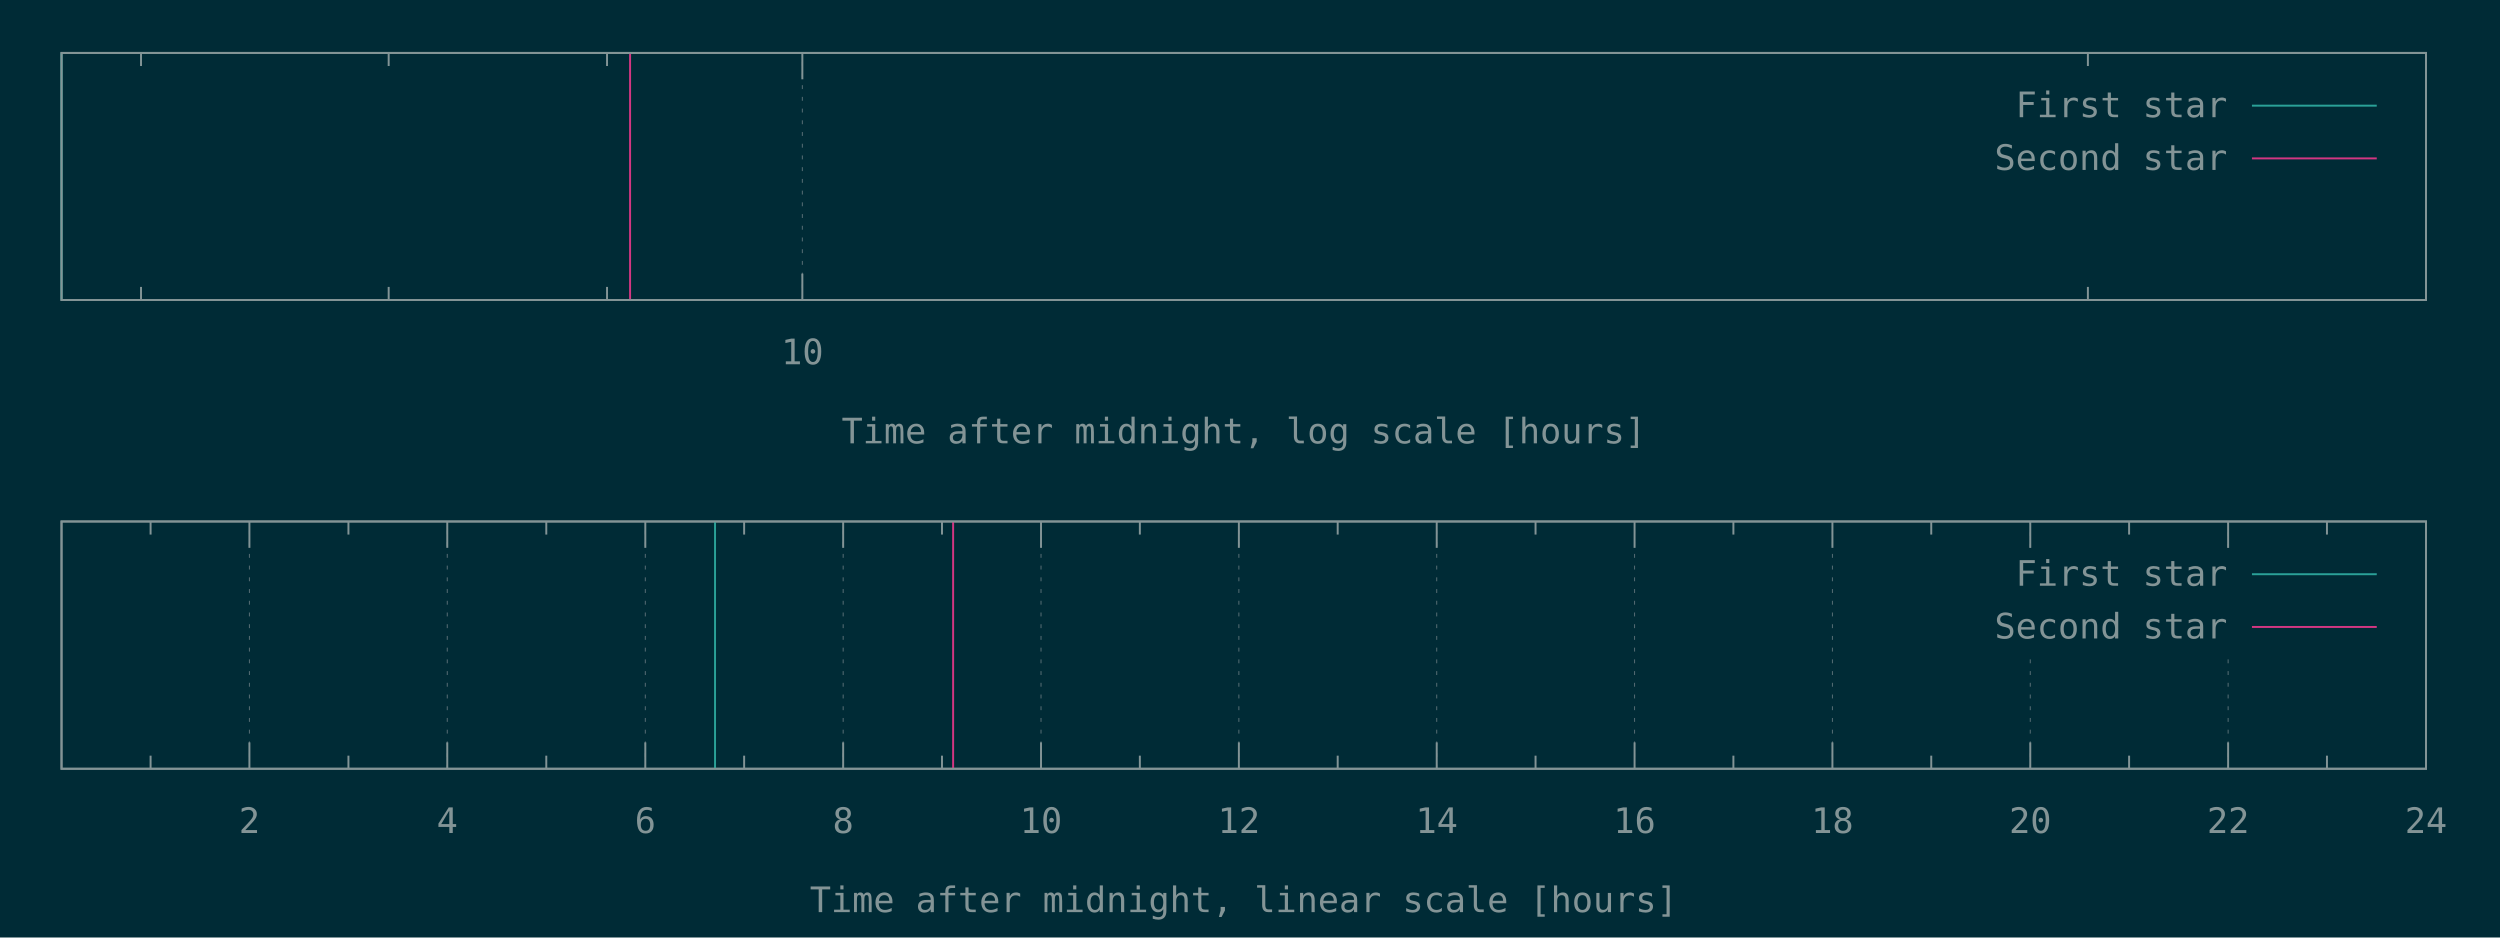
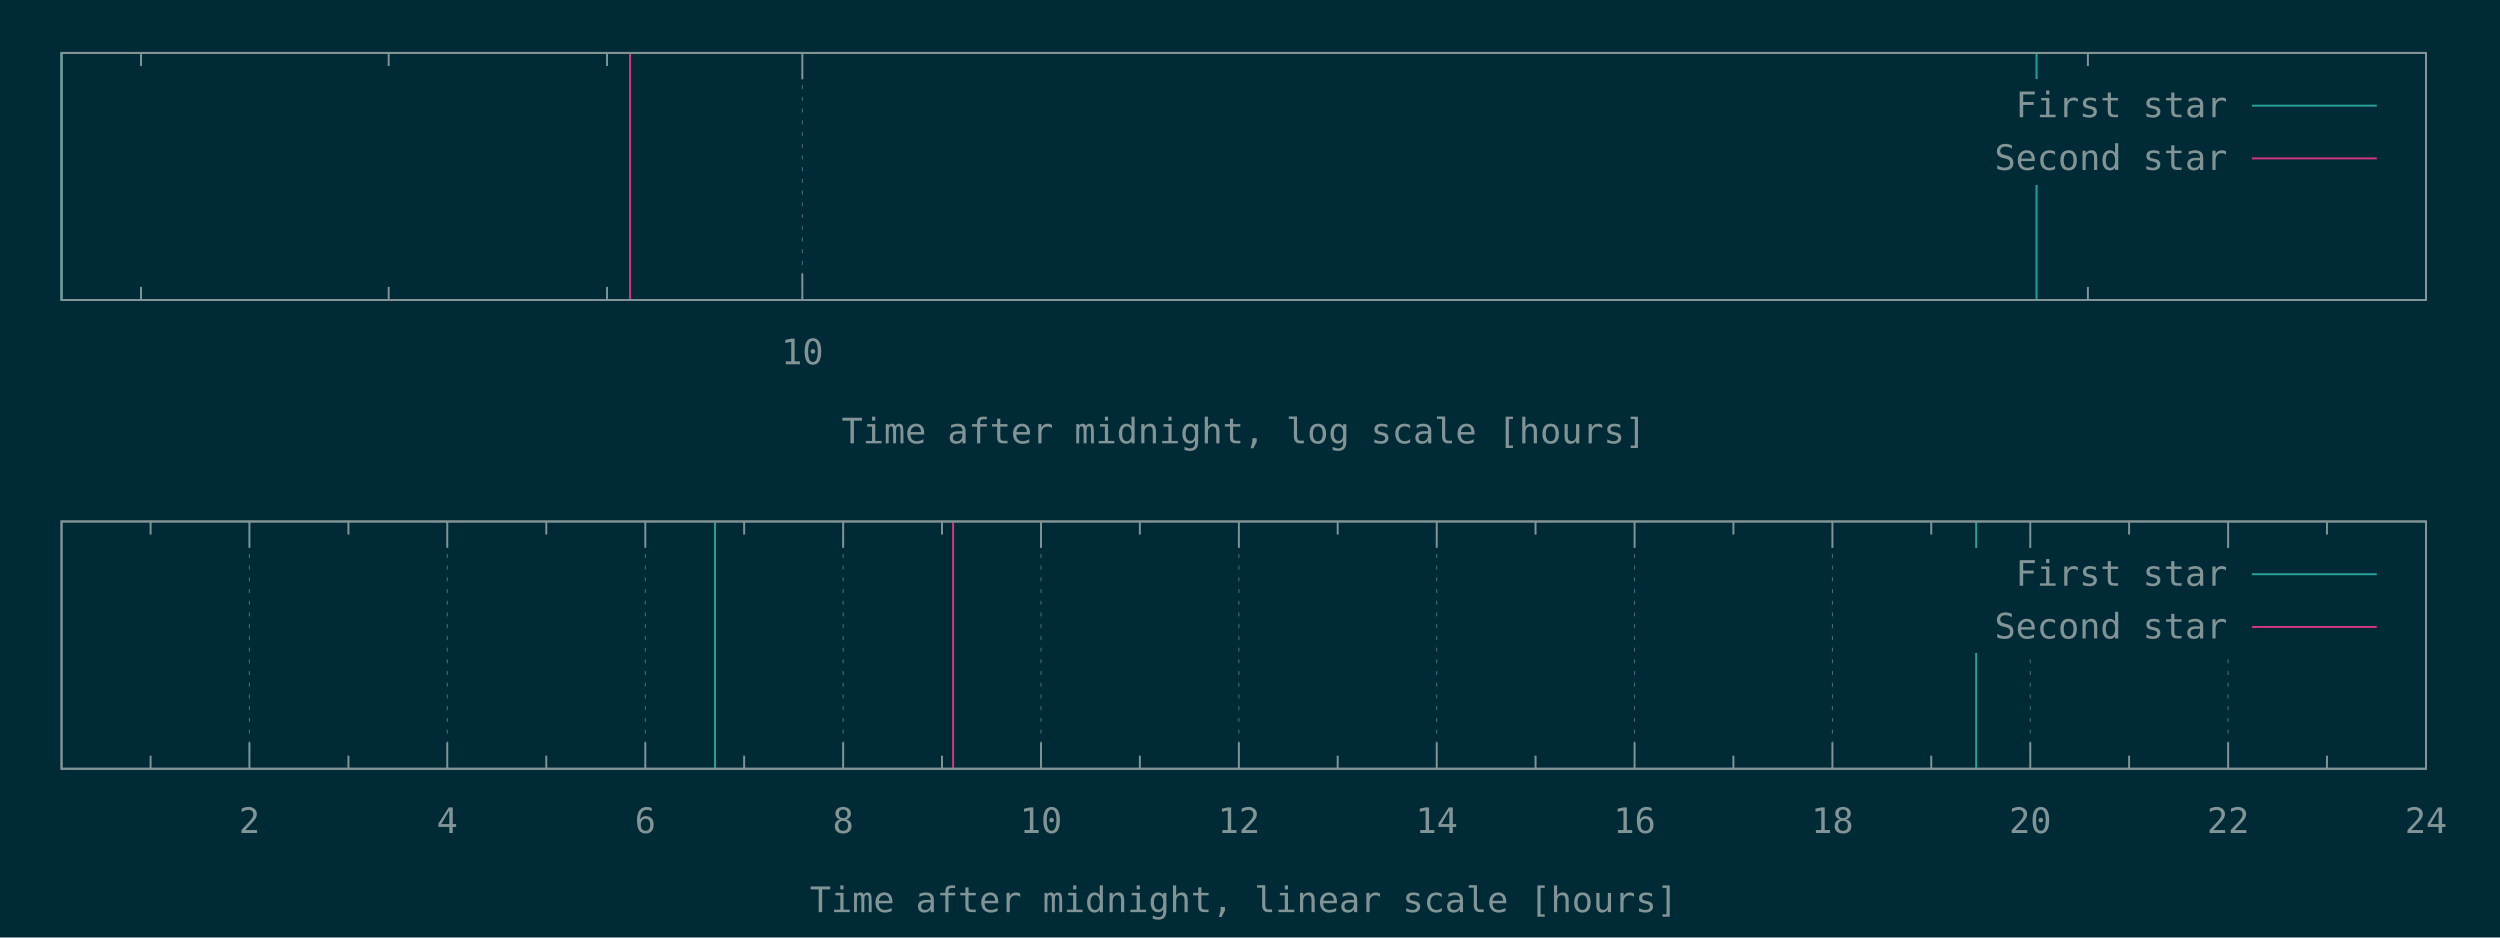
<svg xmlns="http://www.w3.org/2000/svg" xmlns:xlink="http://www.w3.org/1999/xlink" width="1280" height="480" viewBox="0 0 1280 480">
  <g id="gnuplot_canvas">
    <rect x="0" y="0" width="1280" height="480" fill="#002b36" />
    <defs>
      <circle id="gpDot" r="0.5" stroke-width="0.5" stroke="currentColor" />
      <path id="gpPt0" stroke-width="0.148" stroke="currentColor" d="M-1,0 h2 M0,-1 v2" />
      <path id="gpPt1" stroke-width="0.148" stroke="currentColor" d="M-1,-1 L1,1 M1,-1 L-1,1" />
      <path id="gpPt2" stroke-width="0.148" stroke="currentColor" d="M-1,0 L1,0 M0,-1 L0,1 M-1,-1 L1,1 M-1,1 L1,-1" />
      <rect id="gpPt3" stroke-width="0.148" stroke="currentColor" x="-1" y="-1" width="2" height="2" />
      <rect id="gpPt4" stroke-width="0.148" stroke="currentColor" fill="currentColor" x="-1" y="-1" width="2" height="2" />
      <circle id="gpPt5" stroke-width="0.148" stroke="currentColor" cx="0" cy="0" r="1" />
      <use xlink:href="#gpPt5" id="gpPt6" fill="currentColor" stroke="none" />
      <path id="gpPt7" stroke-width="0.148" stroke="currentColor" d="M0,-1.33 L-1.33,0.67 L1.33,0.67 z" />
      <use xlink:href="#gpPt7" id="gpPt8" fill="currentColor" stroke="none" />
      <use xlink:href="#gpPt7" id="gpPt9" stroke="currentColor" transform="rotate(180)" />
      <use xlink:href="#gpPt9" id="gpPt10" fill="currentColor" stroke="none" />
      <use xlink:href="#gpPt3" id="gpPt11" stroke="currentColor" transform="rotate(45)" />
      <use xlink:href="#gpPt11" id="gpPt12" fill="currentColor" stroke="none" />
      <path id="gpPt13" stroke-width="0.148" stroke="currentColor" d="M0,1.330 L1.265,0.411 L0.782,-1.067 L-0.782,-1.076 L-1.265,0.411 z" />
      <use xlink:href="#gpPt13" id="gpPt14" fill="currentColor" stroke="none" />
      <filter id="textbox" filterUnits="objectBoundingBox" x="0" y="0" height="1" width="1">
        <feFlood flood-color="#002B36" flood-opacity="1" result="bgnd" />
        <feComposite in="SourceGraphic" in2="bgnd" operator="atop" />
      </filter>
      <filter id="greybox" filterUnits="objectBoundingBox" x="0" y="0" height="1" width="1">
        <feFlood flood-color="lightgrey" flood-opacity="1" result="grey" />
        <feComposite in="SourceGraphic" in2="grey" operator="atop" />
      </filter>
    </defs>
    <g fill="none" color="#002B36" stroke="currentColor" stroke-width="1.00" stroke-linecap="butt" stroke-linejoin="miter">
</g>
    <g fill="none" color="black" stroke="currentColor" stroke-width="1.00" stroke-linecap="butt" stroke-linejoin="miter">
      <path stroke="rgb(131, 148, 150)" d="M72.2,153.6 L72.2,146.9 M72.2,27.1 L72.2,33.8 M199.0,153.6 L199.0,146.9 M199.0,27.1 L199.0,33.8   M310.8,153.6 L310.8,146.9 M310.8,27.1 L310.8,33.8  " />
    </g>
    <g fill="none" color="black" stroke="rgb(131, 148, 150)" stroke-width="0.50" stroke-linecap="butt" stroke-linejoin="miter">
</g>
    <g fill="none" color="gray" stroke="currentColor" stroke-width="0.50" stroke-linecap="butt" stroke-linejoin="miter">
      <path stroke="rgb( 88, 110, 117)" stroke-dasharray="2,4" class="gridline" d="M410.8,153.6 L410.8,27.1  " />
    </g>
    <g fill="none" color="gray" stroke="rgb( 88, 110, 117)" stroke-width="1.00" stroke-linecap="butt" stroke-linejoin="miter">
</g>
    <g fill="none" color="black" stroke="currentColor" stroke-width="1.00" stroke-linecap="butt" stroke-linejoin="miter">
      <path stroke="rgb(131, 148, 150)" d="M410.8,153.6 L410.8,140.1 M410.8,27.1 L410.8,40.6  " />
      <g transform="translate(410.8,186.5)" stroke="none" fill="rgb(131,148,150)" font-family="Inconsolata" font-size="18.00" text-anchor="middle">
        <text>
          <tspan font-family="Inconsolata"> 10</tspan>
        </text>
      </g>
    </g>
    <g fill="none" color="black" stroke="currentColor" stroke-width="1.00" stroke-linecap="butt" stroke-linejoin="miter">
      <path stroke="rgb(131, 148, 150)" d="M1069.0,153.6 L1069.0,146.9 M1069.0,27.1 L1069.0,33.8  " />
    </g>
    <g fill="none" color="black" stroke="currentColor" stroke-width="1.00" stroke-linecap="butt" stroke-linejoin="miter">
      <path stroke="rgb(131, 148, 150)" d="M31.5,27.1 L31.5,153.6 L1242.1,153.6 L1242.1,27.1 L31.5,27.1 Z  " />
    </g>
    <g fill="none" color="black" stroke="currentColor" stroke-width="1.00" stroke-linecap="butt" stroke-linejoin="miter">
      <g transform="translate(636.8,227.0)" stroke="none" fill="rgb(131,148,150)" font-family="Inconsolata" font-size="18.00" text-anchor="middle">
        <text>
          <tspan font-family="Inconsolata">Time after midnight, log scale [hours]</tspan>
        </text>
      </g>
    </g>
    <g fill="none" color="black" stroke="currentColor" stroke-width="1.00" stroke-linecap="butt" stroke-linejoin="miter">
</g>
    <g id="gnuplot_plot_1a">
      <g fill="none" color="black" stroke="currentColor" stroke-width="1.00" stroke-linecap="butt" stroke-linejoin="miter">
-         <path stroke="rgb( 42, 161, 152)" d="M31.5,153.6 L31.5,27.1  " />
+         <path stroke="rgb( 42, 161, 152)" d="M31.5,153.6 L31.5,27.1 M1042.7,153.6 L1042.7,27.1  " />
      </g>
    </g>
    <g id="gnuplot_plot_2a">
      <g fill="none" color="black" stroke="currentColor" stroke-width="1.00" stroke-linecap="butt" stroke-linejoin="miter">
        <path stroke="rgb(211,  54, 130)" d="M322.6,153.6 L322.6,27.1  " />
      </g>
    </g>
    <g stroke="none" shape-rendering="crispEdges">
      <polygon fill="#002B36" points="1001.8,94.6 1229.5,94.6 1229.5,40.6 1001.8,40.6 " />
    </g>
    <g id="gnuplot_plot_1a">
      <g fill="none" color="black" stroke="currentColor" stroke-width="1.00" stroke-linecap="butt" stroke-linejoin="miter">
        <g transform="translate(1140.4,60.0)" stroke="none" fill="rgb(131,148,150)" font-family="Inconsolata" font-size="18.00" text-anchor="end">
          <text>
            <tspan font-family="Inconsolata">First star</tspan>
          </text>
        </g>
      </g>
      <g fill="none" color="black" stroke="currentColor" stroke-width="1.00" stroke-linecap="butt" stroke-linejoin="miter">
        <path stroke="rgb( 42, 161, 152)" d="M1153.0,54.1 L1216.9,54.1  " />
      </g>
    </g>
    <g id="gnuplot_plot_2a">
      <g fill="none" color="black" stroke="currentColor" stroke-width="1.00" stroke-linecap="butt" stroke-linejoin="miter">
        <g transform="translate(1140.4,87.0)" stroke="none" fill="rgb(131,148,150)" font-family="Inconsolata" font-size="18.00" text-anchor="end">
          <text>
            <tspan font-family="Inconsolata">Second star</tspan>
          </text>
        </g>
      </g>
      <g fill="none" color="black" stroke="currentColor" stroke-width="1.00" stroke-linecap="butt" stroke-linejoin="miter">
        <path stroke="rgb(211,  54, 130)" d="M1153.0,81.1 L1216.9,81.1  " />
      </g>
    </g>
    <g fill="none" color="#002B36" stroke="rgb(211,  54, 130)" stroke-width="2.00" stroke-linecap="butt" stroke-linejoin="miter">
</g>
    <g fill="none" color="black" stroke="currentColor" stroke-width="2.00" stroke-linecap="butt" stroke-linejoin="miter">
</g>
    <g fill="none" color="black" stroke="black" stroke-width="1.00" stroke-linecap="butt" stroke-linejoin="miter">
</g>
    <g fill="none" color="black" stroke="currentColor" stroke-width="1.00" stroke-linecap="butt" stroke-linejoin="miter">
      <path stroke="rgb(131, 148, 150)" d="M31.5,27.1 L31.5,153.6 L1242.1,153.6 L1242.1,27.1 L31.5,27.1 Z  " />
    </g>
    <g fill="none" color="black" stroke="currentColor" stroke-width="1.00" stroke-linecap="butt" stroke-linejoin="miter">
</g>
    <g fill="none" color="black" stroke="currentColor" stroke-width="1.00" stroke-linecap="butt" stroke-linejoin="miter">
      <path stroke="rgb(131, 148, 150)" d="M77.1,393.6 L77.1,386.9 M77.1,267.0 L77.1,273.7  " />
    </g>
    <g fill="none" color="black" stroke="rgb(131, 148, 150)" stroke-width="0.50" stroke-linecap="butt" stroke-linejoin="miter">
</g>
    <g fill="none" color="gray" stroke="currentColor" stroke-width="0.50" stroke-linecap="butt" stroke-linejoin="miter">
      <path stroke="rgb( 88, 110, 117)" stroke-dasharray="2,4" class="gridline" d="M127.7,393.6 L127.7,267.0  " />
    </g>
    <g fill="none" color="gray" stroke="rgb( 88, 110, 117)" stroke-width="1.00" stroke-linecap="butt" stroke-linejoin="miter">
</g>
    <g fill="none" color="black" stroke="currentColor" stroke-width="1.00" stroke-linecap="butt" stroke-linejoin="miter">
      <path stroke="rgb(131, 148, 150)" d="M127.7,393.6 L127.7,380.1 M127.7,267.0 L127.7,280.5  " />
      <g transform="translate(127.7,426.5)" stroke="none" fill="rgb(131,148,150)" font-family="Inconsolata" font-size="18.00" text-anchor="middle">
        <text>
          <tspan font-family="Inconsolata"> 2</tspan>
        </text>
      </g>
    </g>
    <g fill="none" color="black" stroke="currentColor" stroke-width="1.00" stroke-linecap="butt" stroke-linejoin="miter">
      <path stroke="rgb(131, 148, 150)" d="M178.4,393.6 L178.4,386.9 M178.4,267.0 L178.4,273.7  " />
    </g>
    <g fill="none" color="black" stroke="rgb(131, 148, 150)" stroke-width="0.50" stroke-linecap="butt" stroke-linejoin="miter">
</g>
    <g fill="none" color="gray" stroke="currentColor" stroke-width="0.50" stroke-linecap="butt" stroke-linejoin="miter">
      <path stroke="rgb( 88, 110, 117)" stroke-dasharray="2,4" class="gridline" d="M229.0,393.6 L229.0,267.0  " />
    </g>
    <g fill="none" color="gray" stroke="rgb( 88, 110, 117)" stroke-width="1.00" stroke-linecap="butt" stroke-linejoin="miter">
</g>
    <g fill="none" color="black" stroke="currentColor" stroke-width="1.00" stroke-linecap="butt" stroke-linejoin="miter">
      <path stroke="rgb(131, 148, 150)" d="M229.0,393.6 L229.0,380.1 M229.0,267.0 L229.0,280.5  " />
      <g transform="translate(229.0,426.5)" stroke="none" fill="rgb(131,148,150)" font-family="Inconsolata" font-size="18.00" text-anchor="middle">
        <text>
          <tspan font-family="Inconsolata"> 4</tspan>
        </text>
      </g>
    </g>
    <g fill="none" color="black" stroke="currentColor" stroke-width="1.00" stroke-linecap="butt" stroke-linejoin="miter">
      <path stroke="rgb(131, 148, 150)" d="M279.7,393.6 L279.7,386.9 M279.7,267.0 L279.7,273.7  " />
    </g>
    <g fill="none" color="black" stroke="rgb(131, 148, 150)" stroke-width="0.50" stroke-linecap="butt" stroke-linejoin="miter">
</g>
    <g fill="none" color="gray" stroke="currentColor" stroke-width="0.50" stroke-linecap="butt" stroke-linejoin="miter">
      <path stroke="rgb( 88, 110, 117)" stroke-dasharray="2,4" class="gridline" d="M330.4,393.6 L330.4,267.0  " />
    </g>
    <g fill="none" color="gray" stroke="rgb( 88, 110, 117)" stroke-width="1.00" stroke-linecap="butt" stroke-linejoin="miter">
</g>
    <g fill="none" color="black" stroke="currentColor" stroke-width="1.00" stroke-linecap="butt" stroke-linejoin="miter">
      <path stroke="rgb(131, 148, 150)" d="M330.4,393.6 L330.4,380.1 M330.4,267.0 L330.4,280.5  " />
      <g transform="translate(330.4,426.5)" stroke="none" fill="rgb(131,148,150)" font-family="Inconsolata" font-size="18.00" text-anchor="middle">
        <text>
          <tspan font-family="Inconsolata"> 6</tspan>
        </text>
      </g>
    </g>
    <g fill="none" color="black" stroke="currentColor" stroke-width="1.00" stroke-linecap="butt" stroke-linejoin="miter">
      <path stroke="rgb(131, 148, 150)" d="M381.0,393.6 L381.0,386.9 M381.0,267.0 L381.0,273.7  " />
    </g>
    <g fill="none" color="black" stroke="rgb(131, 148, 150)" stroke-width="0.50" stroke-linecap="butt" stroke-linejoin="miter">
</g>
    <g fill="none" color="gray" stroke="currentColor" stroke-width="0.50" stroke-linecap="butt" stroke-linejoin="miter">
      <path stroke="rgb( 88, 110, 117)" stroke-dasharray="2,4" class="gridline" d="M431.7,393.6 L431.7,267.0  " />
    </g>
    <g fill="none" color="gray" stroke="rgb( 88, 110, 117)" stroke-width="1.00" stroke-linecap="butt" stroke-linejoin="miter">
</g>
    <g fill="none" color="black" stroke="currentColor" stroke-width="1.00" stroke-linecap="butt" stroke-linejoin="miter">
      <path stroke="rgb(131, 148, 150)" d="M431.7,393.6 L431.7,380.1 M431.7,267.0 L431.7,280.5  " />
      <g transform="translate(431.7,426.5)" stroke="none" fill="rgb(131,148,150)" font-family="Inconsolata" font-size="18.00" text-anchor="middle">
        <text>
          <tspan font-family="Inconsolata"> 8</tspan>
        </text>
      </g>
    </g>
    <g fill="none" color="black" stroke="currentColor" stroke-width="1.00" stroke-linecap="butt" stroke-linejoin="miter">
      <path stroke="rgb(131, 148, 150)" d="M482.3,393.6 L482.3,386.9 M482.3,267.0 L482.3,273.7  " />
    </g>
    <g fill="none" color="black" stroke="rgb(131, 148, 150)" stroke-width="0.50" stroke-linecap="butt" stroke-linejoin="miter">
</g>
    <g fill="none" color="gray" stroke="currentColor" stroke-width="0.50" stroke-linecap="butt" stroke-linejoin="miter">
      <path stroke="rgb( 88, 110, 117)" stroke-dasharray="2,4" class="gridline" d="M533.0,393.6 L533.0,267.0  " />
    </g>
    <g fill="none" color="gray" stroke="rgb( 88, 110, 117)" stroke-width="1.00" stroke-linecap="butt" stroke-linejoin="miter">
</g>
    <g fill="none" color="black" stroke="currentColor" stroke-width="1.00" stroke-linecap="butt" stroke-linejoin="miter">
      <path stroke="rgb(131, 148, 150)" d="M533.0,393.6 L533.0,380.1 M533.0,267.0 L533.0,280.5  " />
      <g transform="translate(533.0,426.5)" stroke="none" fill="rgb(131,148,150)" font-family="Inconsolata" font-size="18.00" text-anchor="middle">
        <text>
          <tspan font-family="Inconsolata"> 10</tspan>
        </text>
      </g>
    </g>
    <g fill="none" color="black" stroke="currentColor" stroke-width="1.00" stroke-linecap="butt" stroke-linejoin="miter">
      <path stroke="rgb(131, 148, 150)" d="M583.6,393.6 L583.6,386.9 M583.6,267.0 L583.6,273.7  " />
    </g>
    <g fill="none" color="black" stroke="rgb(131, 148, 150)" stroke-width="0.50" stroke-linecap="butt" stroke-linejoin="miter">
</g>
    <g fill="none" color="gray" stroke="currentColor" stroke-width="0.50" stroke-linecap="butt" stroke-linejoin="miter">
      <path stroke="rgb( 88, 110, 117)" stroke-dasharray="2,4" class="gridline" d="M634.3,393.6 L634.3,267.0  " />
    </g>
    <g fill="none" color="gray" stroke="rgb( 88, 110, 117)" stroke-width="1.00" stroke-linecap="butt" stroke-linejoin="miter">
</g>
    <g fill="none" color="black" stroke="currentColor" stroke-width="1.00" stroke-linecap="butt" stroke-linejoin="miter">
      <path stroke="rgb(131, 148, 150)" d="M634.3,393.6 L634.3,380.1 M634.3,267.0 L634.3,280.5  " />
      <g transform="translate(634.3,426.5)" stroke="none" fill="rgb(131,148,150)" font-family="Inconsolata" font-size="18.00" text-anchor="middle">
        <text>
          <tspan font-family="Inconsolata"> 12</tspan>
        </text>
      </g>
    </g>
    <g fill="none" color="black" stroke="currentColor" stroke-width="1.00" stroke-linecap="butt" stroke-linejoin="miter">
      <path stroke="rgb(131, 148, 150)" d="M684.9,393.6 L684.9,386.9 M684.9,267.0 L684.9,273.7  " />
    </g>
    <g fill="none" color="black" stroke="rgb(131, 148, 150)" stroke-width="0.50" stroke-linecap="butt" stroke-linejoin="miter">
</g>
    <g fill="none" color="gray" stroke="currentColor" stroke-width="0.50" stroke-linecap="butt" stroke-linejoin="miter">
      <path stroke="rgb( 88, 110, 117)" stroke-dasharray="2,4" class="gridline" d="M735.6,393.6 L735.6,267.0  " />
    </g>
    <g fill="none" color="gray" stroke="rgb( 88, 110, 117)" stroke-width="1.00" stroke-linecap="butt" stroke-linejoin="miter">
</g>
    <g fill="none" color="black" stroke="currentColor" stroke-width="1.00" stroke-linecap="butt" stroke-linejoin="miter">
      <path stroke="rgb(131, 148, 150)" d="M735.6,393.6 L735.6,380.1 M735.6,267.0 L735.6,280.5  " />
      <g transform="translate(735.6,426.5)" stroke="none" fill="rgb(131,148,150)" font-family="Inconsolata" font-size="18.00" text-anchor="middle">
        <text>
          <tspan font-family="Inconsolata"> 14</tspan>
        </text>
      </g>
    </g>
    <g fill="none" color="black" stroke="currentColor" stroke-width="1.00" stroke-linecap="butt" stroke-linejoin="miter">
      <path stroke="rgb(131, 148, 150)" d="M786.2,393.6 L786.2,386.9 M786.2,267.0 L786.2,273.7  " />
    </g>
    <g fill="none" color="black" stroke="rgb(131, 148, 150)" stroke-width="0.50" stroke-linecap="butt" stroke-linejoin="miter">
</g>
    <g fill="none" color="gray" stroke="currentColor" stroke-width="0.50" stroke-linecap="butt" stroke-linejoin="miter">
      <path stroke="rgb( 88, 110, 117)" stroke-dasharray="2,4" class="gridline" d="M836.9,393.6 L836.9,267.0  " />
    </g>
    <g fill="none" color="gray" stroke="rgb( 88, 110, 117)" stroke-width="1.00" stroke-linecap="butt" stroke-linejoin="miter">
</g>
    <g fill="none" color="black" stroke="currentColor" stroke-width="1.00" stroke-linecap="butt" stroke-linejoin="miter">
      <path stroke="rgb(131, 148, 150)" d="M836.9,393.6 L836.9,380.1 M836.9,267.0 L836.9,280.5  " />
      <g transform="translate(836.9,426.5)" stroke="none" fill="rgb(131,148,150)" font-family="Inconsolata" font-size="18.00" text-anchor="middle">
        <text>
          <tspan font-family="Inconsolata"> 16</tspan>
        </text>
      </g>
    </g>
    <g fill="none" color="black" stroke="currentColor" stroke-width="1.00" stroke-linecap="butt" stroke-linejoin="miter">
      <path stroke="rgb(131, 148, 150)" d="M887.5,393.6 L887.5,386.9 M887.5,267.0 L887.5,273.7  " />
    </g>
    <g fill="none" color="black" stroke="rgb(131, 148, 150)" stroke-width="0.50" stroke-linecap="butt" stroke-linejoin="miter">
</g>
    <g fill="none" color="gray" stroke="currentColor" stroke-width="0.50" stroke-linecap="butt" stroke-linejoin="miter">
      <path stroke="rgb( 88, 110, 117)" stroke-dasharray="2,4" class="gridline" d="M938.2,393.6 L938.2,267.0  " />
    </g>
    <g fill="none" color="gray" stroke="rgb( 88, 110, 117)" stroke-width="1.00" stroke-linecap="butt" stroke-linejoin="miter">
</g>
    <g fill="none" color="black" stroke="currentColor" stroke-width="1.00" stroke-linecap="butt" stroke-linejoin="miter">
      <path stroke="rgb(131, 148, 150)" d="M938.2,393.6 L938.2,380.1 M938.2,267.0 L938.2,280.5  " />
      <g transform="translate(938.2,426.5)" stroke="none" fill="rgb(131,148,150)" font-family="Inconsolata" font-size="18.00" text-anchor="middle">
        <text>
          <tspan font-family="Inconsolata"> 18</tspan>
        </text>
      </g>
    </g>
    <g fill="none" color="black" stroke="currentColor" stroke-width="1.00" stroke-linecap="butt" stroke-linejoin="miter">
      <path stroke="rgb(131, 148, 150)" d="M988.8,393.6 L988.8,386.9 M988.8,267.0 L988.8,273.7  " />
    </g>
    <g fill="none" color="black" stroke="rgb(131, 148, 150)" stroke-width="0.50" stroke-linecap="butt" stroke-linejoin="miter">
</g>
    <g fill="none" color="gray" stroke="currentColor" stroke-width="0.50" stroke-linecap="butt" stroke-linejoin="miter">
      <path stroke="rgb( 88, 110, 117)" stroke-dasharray="2,4" class="gridline" d="M1039.5,393.6 L1039.5,334.5 M1039.5,280.5 L1039.5,267.0  " />
    </g>
    <g fill="none" color="gray" stroke="rgb( 88, 110, 117)" stroke-width="1.00" stroke-linecap="butt" stroke-linejoin="miter">
</g>
    <g fill="none" color="black" stroke="currentColor" stroke-width="1.00" stroke-linecap="butt" stroke-linejoin="miter">
      <path stroke="rgb(131, 148, 150)" d="M1039.5,393.6 L1039.5,380.1 M1039.5,267.0 L1039.5,280.5  " />
      <g transform="translate(1039.5,426.5)" stroke="none" fill="rgb(131,148,150)" font-family="Inconsolata" font-size="18.00" text-anchor="middle">
        <text>
          <tspan font-family="Inconsolata"> 20</tspan>
        </text>
      </g>
    </g>
    <g fill="none" color="black" stroke="currentColor" stroke-width="1.00" stroke-linecap="butt" stroke-linejoin="miter">
      <path stroke="rgb(131, 148, 150)" d="M1090.1,393.6 L1090.1,386.9 M1090.1,267.0 L1090.1,273.7  " />
    </g>
    <g fill="none" color="black" stroke="rgb(131, 148, 150)" stroke-width="0.50" stroke-linecap="butt" stroke-linejoin="miter">
</g>
    <g fill="none" color="gray" stroke="currentColor" stroke-width="0.50" stroke-linecap="butt" stroke-linejoin="miter">
      <path stroke="rgb( 88, 110, 117)" stroke-dasharray="2,4" class="gridline" d="M1140.8,393.6 L1140.8,334.5 M1140.8,280.5 L1140.8,267.0  " />
    </g>
    <g fill="none" color="gray" stroke="rgb( 88, 110, 117)" stroke-width="1.00" stroke-linecap="butt" stroke-linejoin="miter">
</g>
    <g fill="none" color="black" stroke="currentColor" stroke-width="1.00" stroke-linecap="butt" stroke-linejoin="miter">
      <path stroke="rgb(131, 148, 150)" d="M1140.8,393.6 L1140.8,380.1 M1140.8,267.0 L1140.8,280.5  " />
      <g transform="translate(1140.8,426.5)" stroke="none" fill="rgb(131,148,150)" font-family="Inconsolata" font-size="18.00" text-anchor="middle">
        <text>
          <tspan font-family="Inconsolata"> 22</tspan>
        </text>
      </g>
    </g>
    <g fill="none" color="black" stroke="currentColor" stroke-width="1.00" stroke-linecap="butt" stroke-linejoin="miter">
      <path stroke="rgb(131, 148, 150)" d="M1191.4,393.6 L1191.4,386.9 M1191.4,267.0 L1191.4,273.7  " />
    </g>
    <g fill="none" color="black" stroke="rgb(131, 148, 150)" stroke-width="0.50" stroke-linecap="butt" stroke-linejoin="miter">
</g>
    <g fill="none" color="gray" stroke="currentColor" stroke-width="0.50" stroke-linecap="butt" stroke-linejoin="miter">
      <path stroke="rgb( 88, 110, 117)" stroke-dasharray="2,4" class="gridline" d="M1242.1,393.6 L1242.1,267.0  " />
    </g>
    <g fill="none" color="gray" stroke="rgb( 88, 110, 117)" stroke-width="1.00" stroke-linecap="butt" stroke-linejoin="miter">
</g>
    <g fill="none" color="black" stroke="currentColor" stroke-width="1.00" stroke-linecap="butt" stroke-linejoin="miter">
      <path stroke="rgb(131, 148, 150)" d="M1242.1,393.6 L1242.1,380.1 M1242.1,267.0 L1242.1,280.5  " />
      <g transform="translate(1242.1,426.5)" stroke="none" fill="rgb(131,148,150)" font-family="Inconsolata" font-size="18.00" text-anchor="middle">
        <text>
          <tspan font-family="Inconsolata"> 24</tspan>
        </text>
      </g>
    </g>
    <g fill="none" color="black" stroke="currentColor" stroke-width="1.00" stroke-linecap="butt" stroke-linejoin="miter">
</g>
    <g fill="none" color="black" stroke="currentColor" stroke-width="1.00" stroke-linecap="butt" stroke-linejoin="miter">
      <path stroke="rgb(131, 148, 150)" d="M31.5,267.0 L31.5,393.6 L1242.1,393.6 L1242.1,267.0 L31.5,267.0 Z  " />
    </g>
    <g fill="none" color="black" stroke="currentColor" stroke-width="1.00" stroke-linecap="butt" stroke-linejoin="miter">
      <g transform="translate(636.8,467.0)" stroke="none" fill="rgb(131,148,150)" font-family="Inconsolata" font-size="18.00" text-anchor="middle">
        <text>
          <tspan font-family="Inconsolata">Time after midnight, linear scale [hours]</tspan>
        </text>
      </g>
    </g>
    <g fill="none" color="black" stroke="currentColor" stroke-width="1.00" stroke-linecap="butt" stroke-linejoin="miter">
</g>
    <g id="gnuplot_plot_1b">
      <g fill="none" color="black" stroke="currentColor" stroke-width="1.00" stroke-linecap="butt" stroke-linejoin="miter">
-         <path stroke="rgb( 42, 161, 152)" d="M366.1,393.6 L366.1,267.0  " />
+         <path stroke="rgb( 42, 161, 152)" d="M366.1,393.6 L366.1,267.0 M1011.8,393.6 L1011.8,267.0  " />
      </g>
    </g>
    <g id="gnuplot_plot_2b">
      <g fill="none" color="black" stroke="currentColor" stroke-width="1.00" stroke-linecap="butt" stroke-linejoin="miter">
        <path stroke="rgb(211,  54, 130)" d="M488.0,393.6 L488.0,267.0  " />
      </g>
    </g>
    <g stroke="none" shape-rendering="crispEdges">
      <polygon fill="#002B36" points="1001.8,334.5 1229.5,334.5 1229.5,280.5 1001.8,280.5 " />
    </g>
    <g id="gnuplot_plot_1b">
      <g fill="none" color="black" stroke="currentColor" stroke-width="1.00" stroke-linecap="butt" stroke-linejoin="miter">
        <g transform="translate(1140.4,299.9)" stroke="none" fill="rgb(131,148,150)" font-family="Inconsolata" font-size="18.00" text-anchor="end">
          <text>
            <tspan font-family="Inconsolata">First star</tspan>
          </text>
        </g>
      </g>
      <g fill="none" color="black" stroke="currentColor" stroke-width="1.00" stroke-linecap="butt" stroke-linejoin="miter">
        <path stroke="rgb( 42, 161, 152)" d="M1153.0,294.0 L1216.9,294.0  " />
      </g>
    </g>
    <g id="gnuplot_plot_2b">
      <g fill="none" color="black" stroke="currentColor" stroke-width="1.00" stroke-linecap="butt" stroke-linejoin="miter">
        <g transform="translate(1140.4,326.9)" stroke="none" fill="rgb(131,148,150)" font-family="Inconsolata" font-size="18.00" text-anchor="end">
          <text>
            <tspan font-family="Inconsolata">Second star</tspan>
          </text>
        </g>
      </g>
      <g fill="none" color="black" stroke="currentColor" stroke-width="1.00" stroke-linecap="butt" stroke-linejoin="miter">
        <path stroke="rgb(211,  54, 130)" d="M1153.0,321.0 L1216.9,321.0  " />
      </g>
    </g>
    <g fill="none" color="#002B36" stroke="rgb(211,  54, 130)" stroke-width="2.00" stroke-linecap="butt" stroke-linejoin="miter">
</g>
    <g fill="none" color="black" stroke="currentColor" stroke-width="2.00" stroke-linecap="butt" stroke-linejoin="miter">
</g>
    <g fill="none" color="black" stroke="black" stroke-width="1.00" stroke-linecap="butt" stroke-linejoin="miter">
</g>
    <g fill="none" color="black" stroke="currentColor" stroke-width="1.00" stroke-linecap="butt" stroke-linejoin="miter">
      <path stroke="rgb(131, 148, 150)" d="M31.5,267.0 L31.5,393.6 L1242.1,393.6 L1242.1,267.0 L31.5,267.0 Z  " />
    </g>
    <g fill="none" color="black" stroke="currentColor" stroke-width="1.00" stroke-linecap="butt" stroke-linejoin="miter">
</g>
  </g>
</svg>
